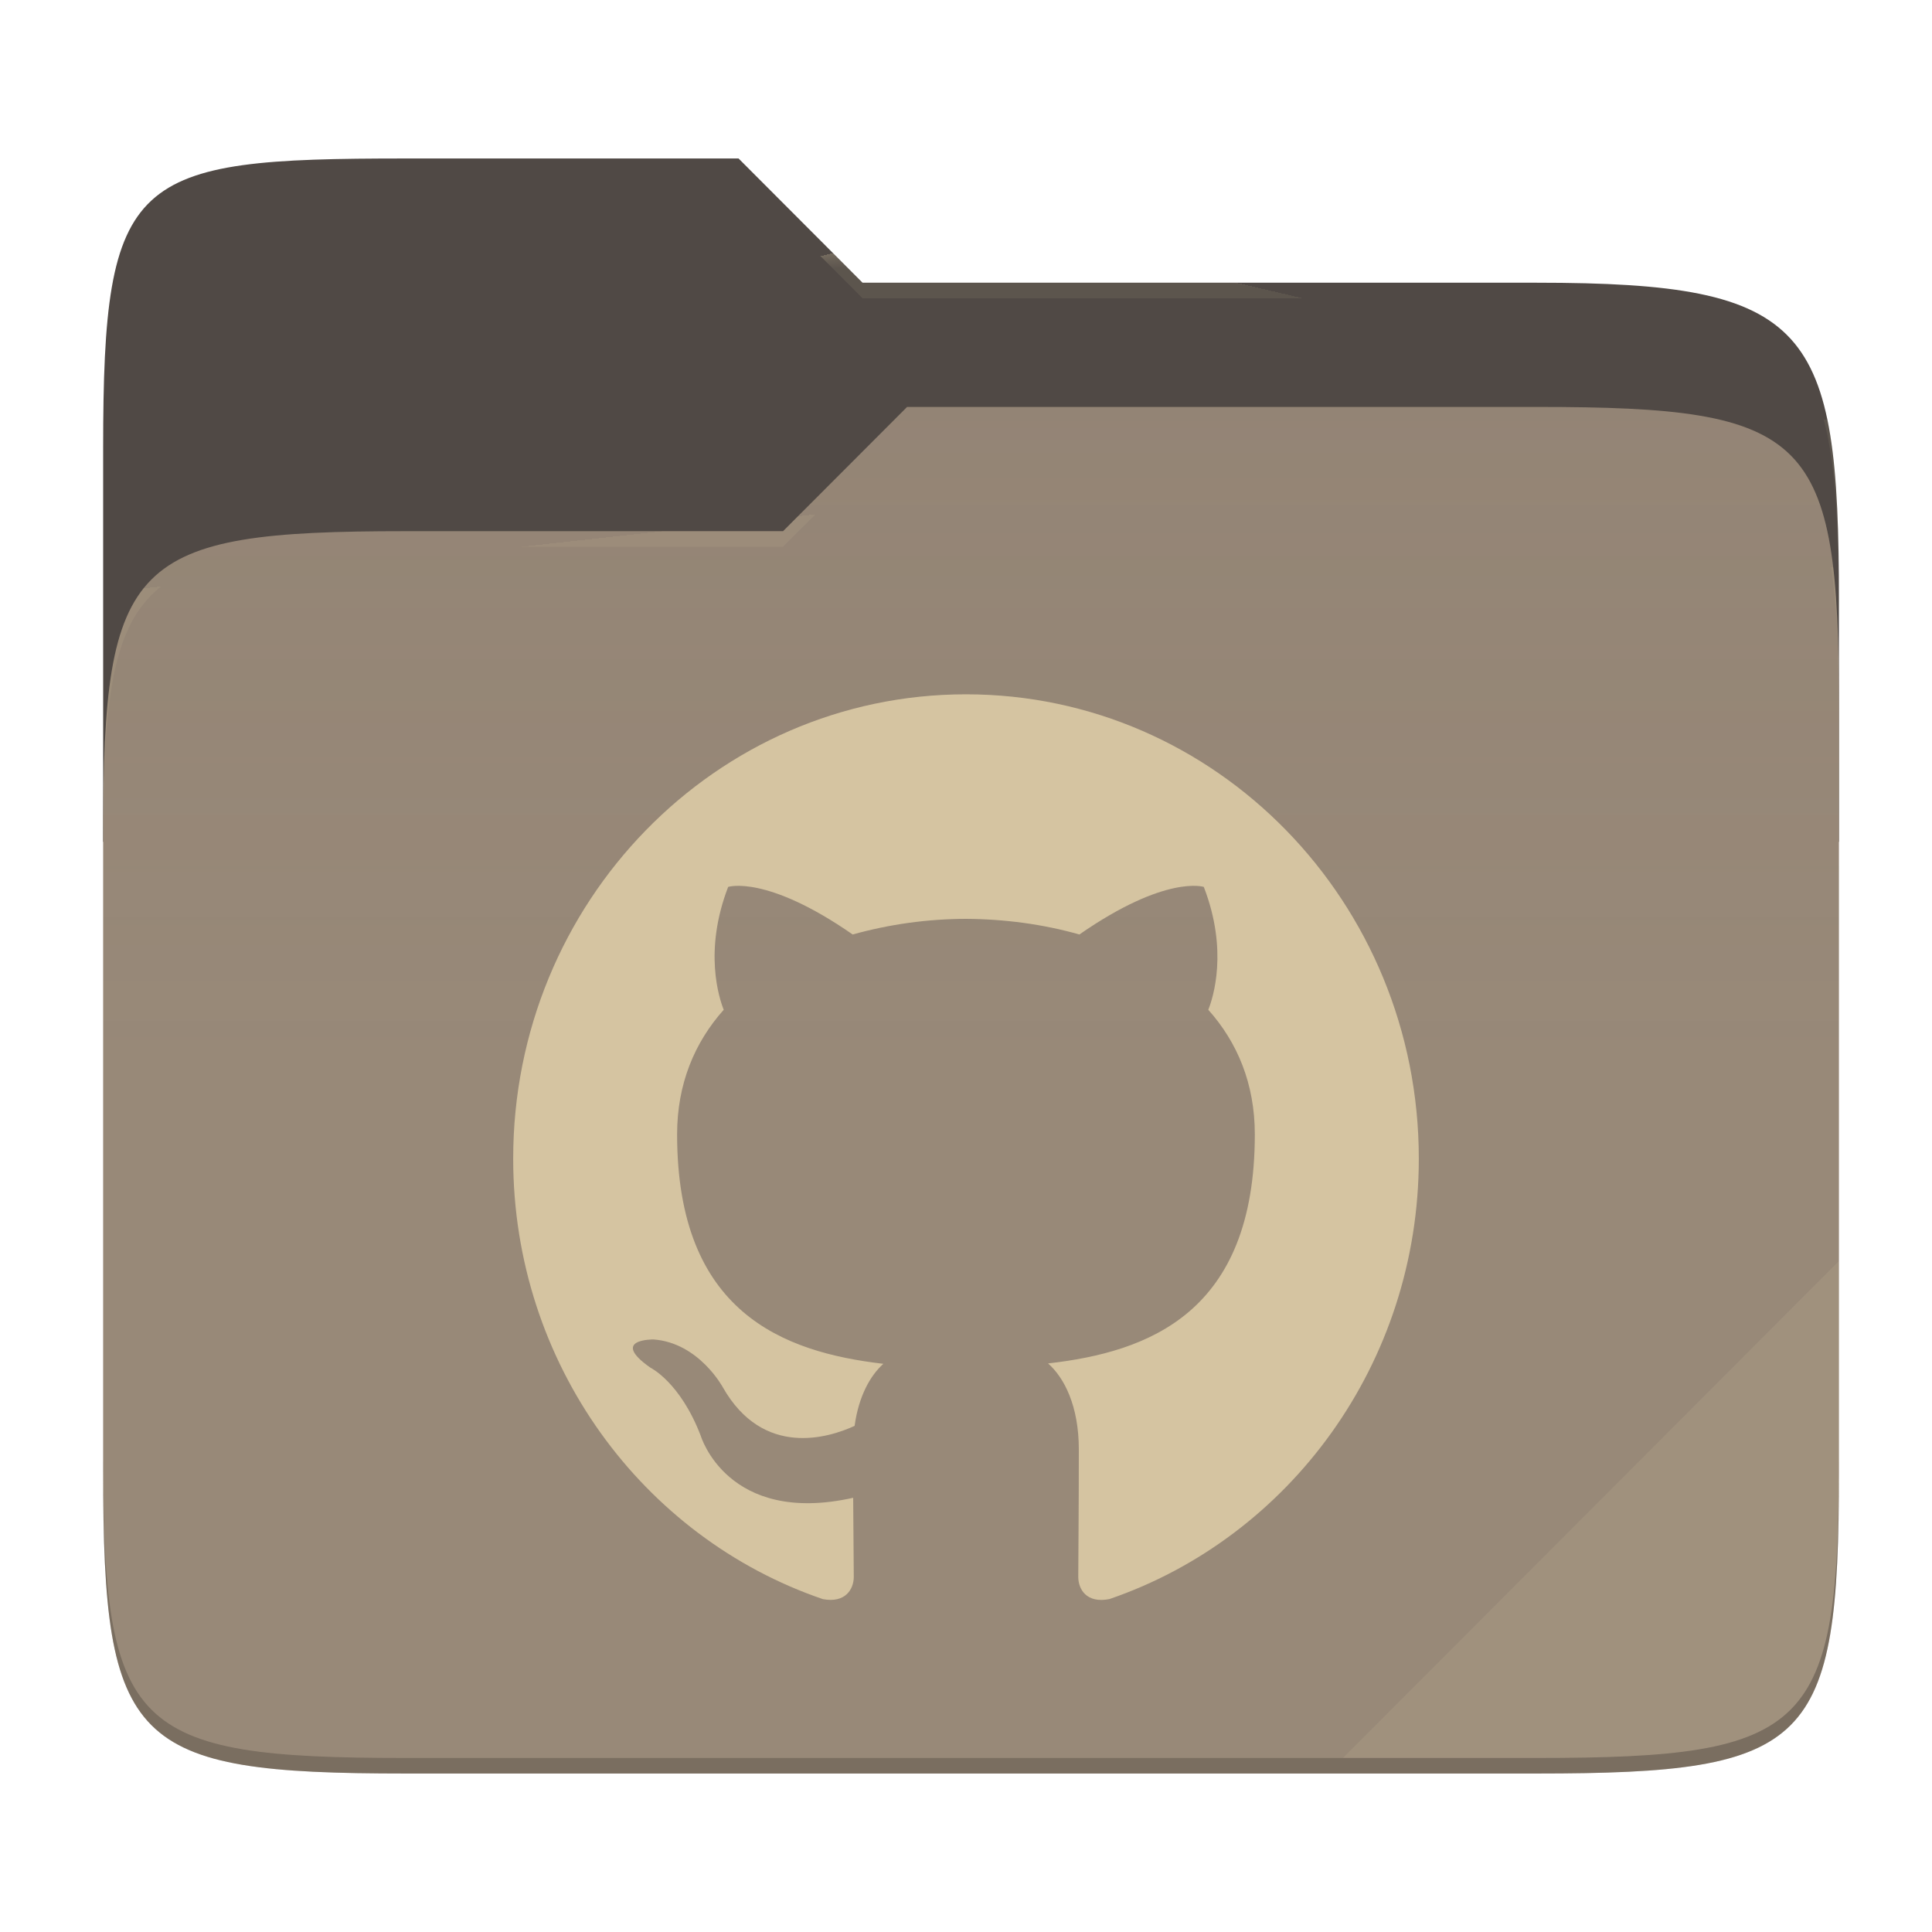
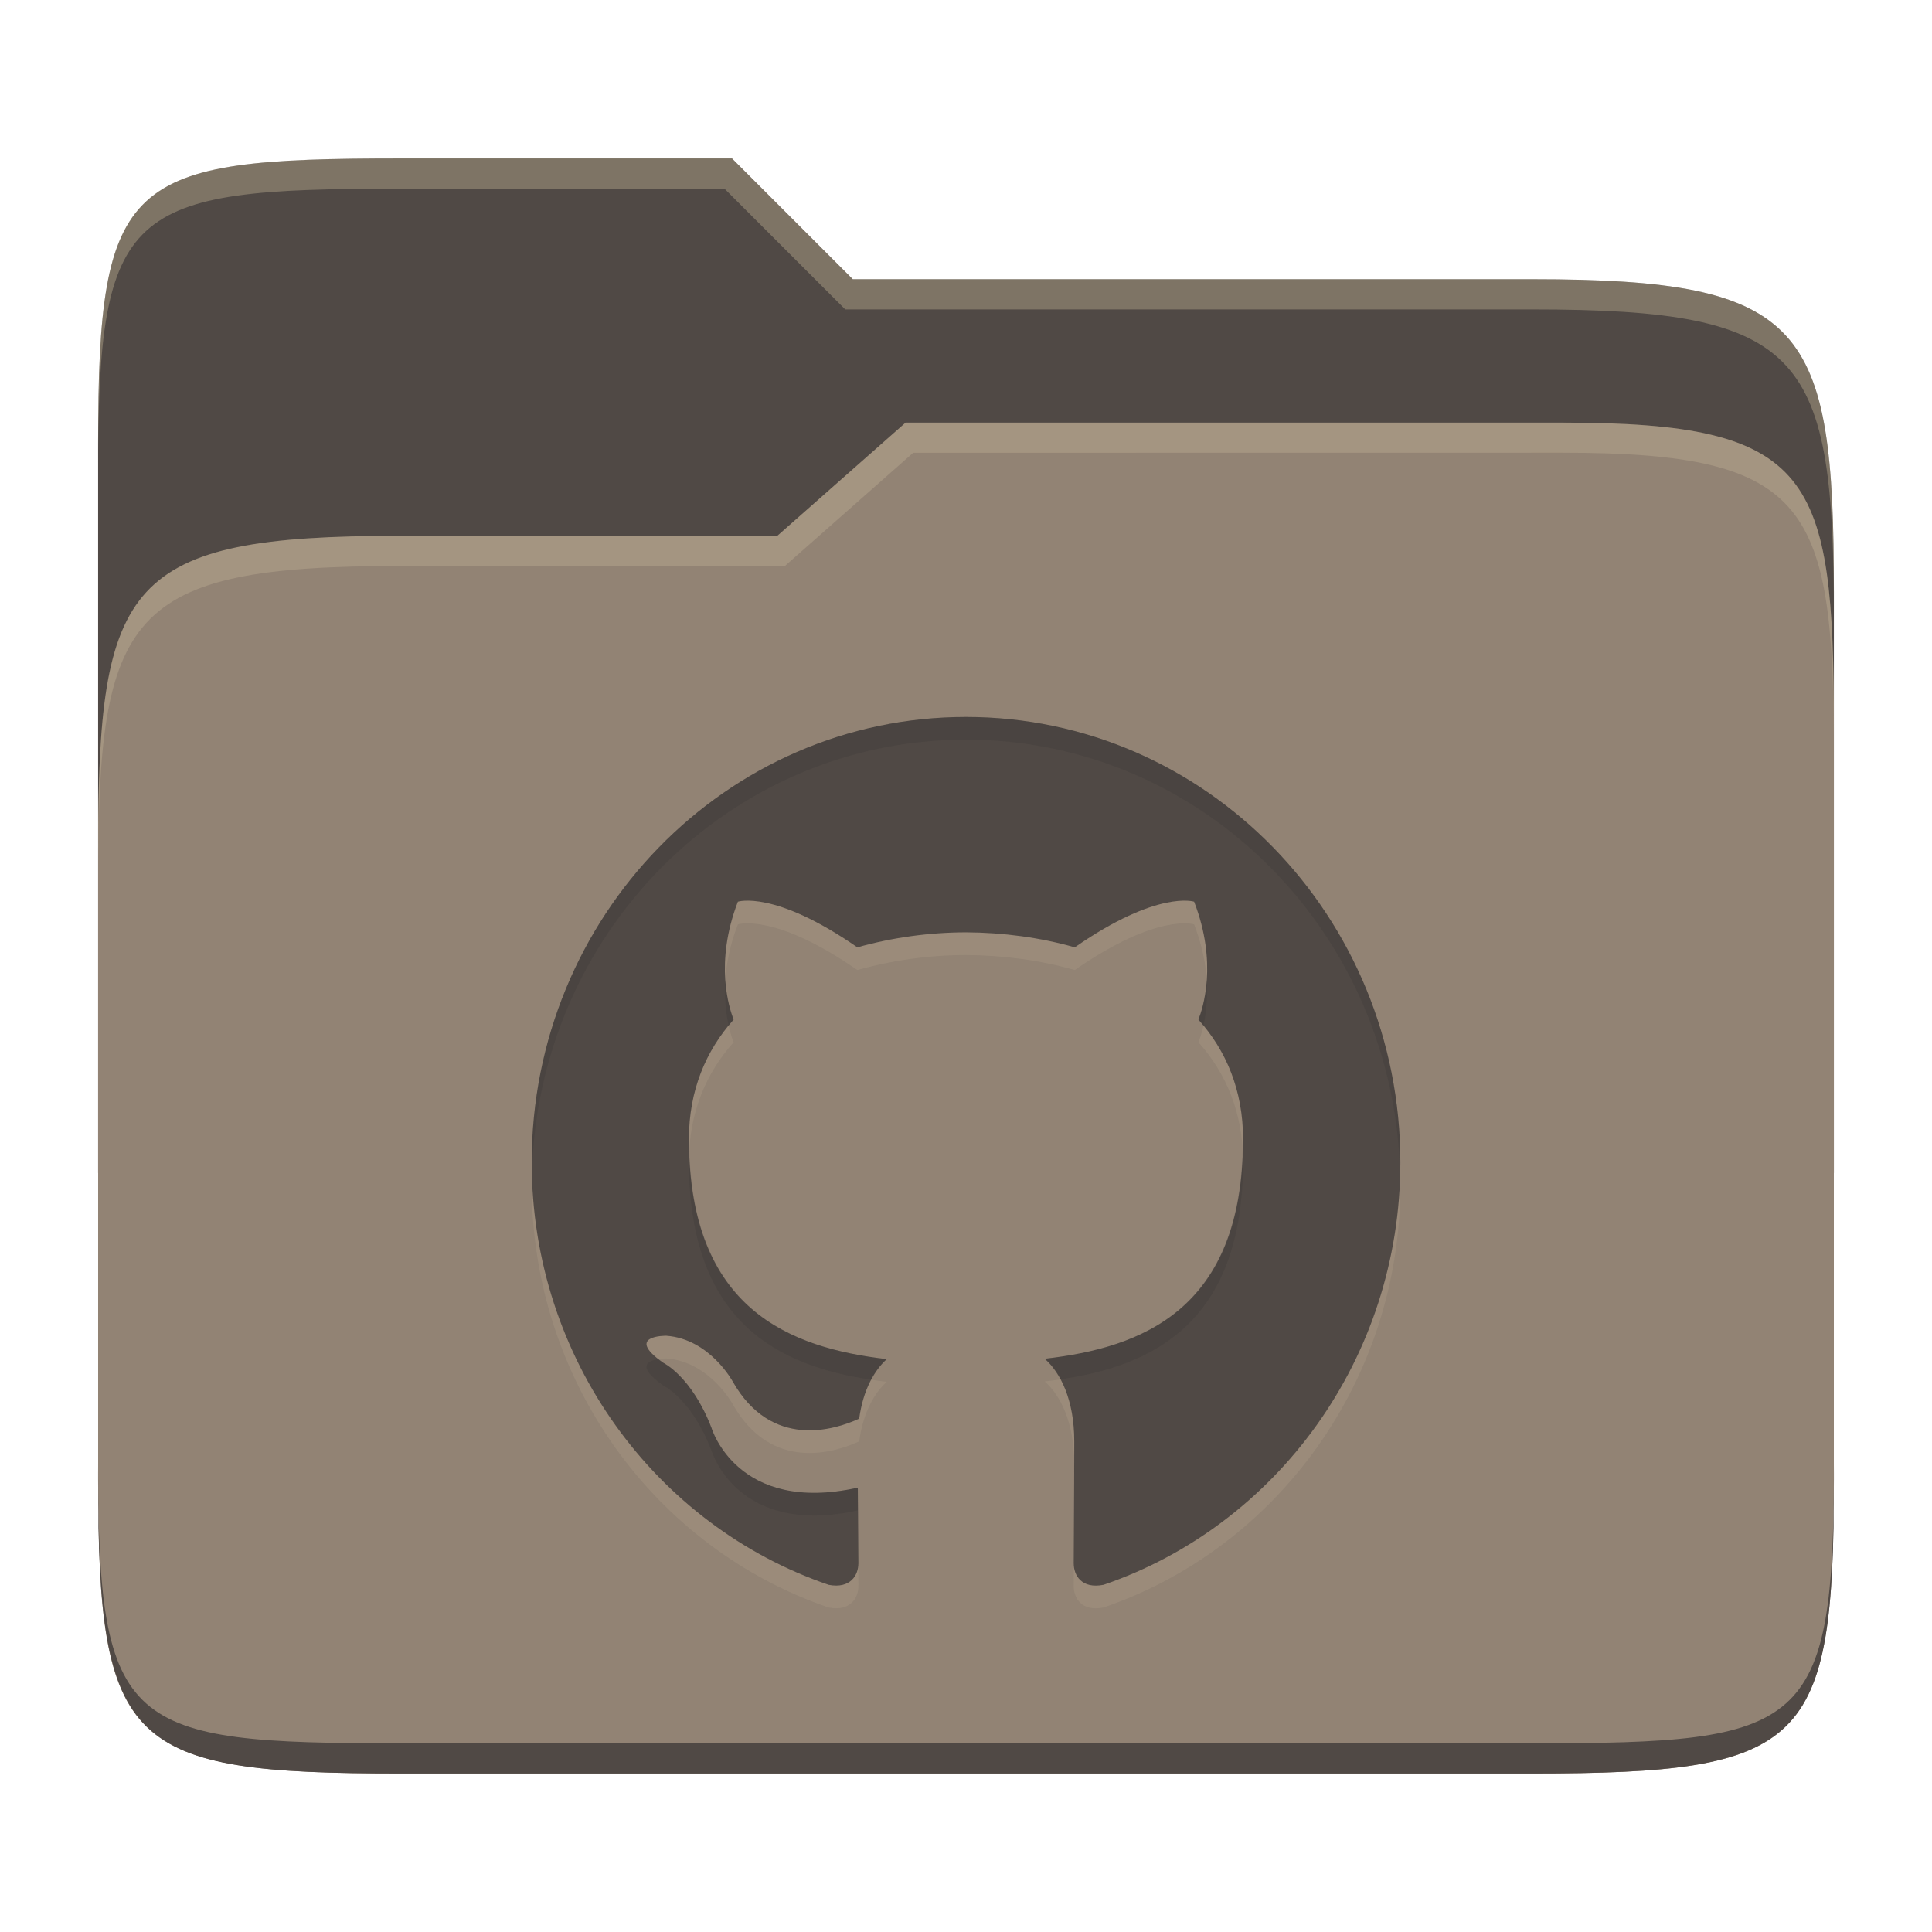
- <svg xmlns="http://www.w3.org/2000/svg" style="isolation:isolate" width="256" height="256">
-   <path fill="#504945" d="M53.705 21c-36.315 0-40.038 2.055-40.038 38.371v52.167h230V79.563c0-36.316-3.724-42.102-40.04-42.102h-89.335L97.864 21H53.705z" />
-   <path fill="#928374" d="M53.705 70.384c-36.317 0-40.038 3.73-40.038 40.045v84.524c0 36.316 3.721 40.047 40.038 40.047h149.923c36.317 0 40.039-3.731 40.039-40.047V93.969c0-36.316-3.722-40.047-40.04-40.047h-83.43l-16.438 16.462H53.705z" />
-   <linearGradient id="a" x2="0" y1=".5" y2="-.5" gradientTransform="matrix(230 0 0 181.0785 13.667 53.922)" gradientUnits="userSpaceOnUse">
-     <stop offset="0%" stop-color="#ebdbb2" stop-opacity=".07" />
-     <stop offset="67.282%" stop-color="#ebdbb2" stop-opacity="0" />
-   </linearGradient>
-   <path fill="url(#a)" d="M53.705 70.384c-36.317 0-40.038 3.73-40.038 40.045v84.524c0 36.316 3.721 40.047 40.038 40.047h149.923c36.317 0 40.039-3.731 40.039-40.047V93.969c0-36.316-3.722-40.047-40.04-40.047h-83.43l-16.438 16.462H53.705z" />
-   <g opacity=".4">
-     <radialGradient id="b" cx=".5" cy=".5" r=".272" fx=".5" fy=".136" gradientTransform="matrix(230 0 0 60.62014 13.667 21)" gradientUnits="userSpaceOnUse">
-       <stop offset="0%" stop-color="#ebdbb2" />
-       <stop offset="100%" stop-color="#ebdbb2" stop-opacity=".204" />
-     </radialGradient>
-     <path fill="url(#b)" d="M53.705 21c-36.315 0-40.038 2.055-40.038 38.371v2.06c0-36.317 3.723-38.374 40.038-38.374h44.16l16.427 16.46h89.336c36.315 0 40.039 5.787 40.039 42.103v-2.057c0-36.316-3.724-42.102-40.04-42.102h-89.335L97.864 21H53.705z" />
-   </g>
-   <g opacity=".4">
-     <radialGradient id="c" cx=".5" cy=".5" r=".272" fx=".482" fy=".211" gradientTransform="matrix(230 0 0 58.56504 13.667 53.922)" gradientUnits="userSpaceOnUse">
-       <stop offset="0%" stop-color="#ebdbb2" />
-       <stop offset="100%" stop-color="#ebdbb2" stop-opacity=".204" />
-     </radialGradient>
-     <path fill="url(#c)" d="M120.197 53.922l-16.438 16.462H53.705c-36.315 0-40.038 3.728-40.038 40.043v2.06c0-36.316 3.723-40.046 40.038-40.046h50.054l16.438-16.46h83.43c36.316 0 40.04 3.727 40.04 40.043v-2.057c0-36.316-3.724-40.045-40.04-40.045h-83.43z" />
-   </g>
-   <path fill="#ebdbb2" opacity=".1" d="M243.667 167.096l-65.715 65.845h25.676c36.315 0 40.039-3.727 40.039-40.043v-25.802z" />
-   <path opacity=".2" d="M13.667 192.898v2.057C13.667 231.27 17.39 235 53.705 235h149.923c36.315 0 40.039-3.73 40.039-40.045v-2.057c0 36.316-3.724 40.043-40.04 40.043H53.706c-36.315 0-40.038-3.727-40.038-40.043z" />
-   <g fill="#d5c4a1">
-     <path d="M127.995 92C94.865 92 68 119.544 68 153.523c0 27.175 17.19 50.234 41.035 58.37 3 .563 4.095-1.333 4.095-2.964 0-1.46-.05-5.331-.08-10.463-16.69 3.717-20.21-8.248-20.21-8.248-2.73-7.105-6.66-8.997-6.66-8.997-5.45-3.82.41-3.737.41-3.737 6.02.435 9.19 6.341 9.19 6.341 5.35 9.402 14.045 6.685 17.46 5.111.545-3.973 2.095-6.685 3.81-8.223-13.325-1.553-27.33-6.828-27.33-30.405 0-6.715 2.34-12.206 6.175-16.507-.615-1.558-2.675-7.813.59-16.281 0 0 5.04-1.656 16.5 6.305a56.248 56.248 0 0 1 15.02-2.071c5.095.026 10.23.707 15.02 2.071 11.455-7.961 16.485-6.305 16.485-6.305 3.275 8.468 1.215 14.723.595 16.281 3.845 4.301 6.165 9.792 6.165 16.507 0 23.633-14.03 28.832-27.395 30.354 2.155 1.897 4.075 5.655 4.075 11.391 0 8.223-.075 14.857-.075 16.876 0 1.646 1.08 3.558 4.125 2.958 23.825-8.156 41-31.194 41-58.364C188 119.544 161.135 92 127.995 92z" />
-   </g>
+ <svg xmlns="http://www.w3.org/2000/svg" width="256" height="256" version="1.1">
+   <path d="m53.047 21c-36.322 0-40.047 2.481-40.047 37.772v96.653h230v-77.055c0-35.291-3.678-41.37-40-41.37h-90l-16-16z" fill="#504945" />
+   <path d="m53 71c-36.338 0-39.996 6.144-39.996 41.397v83.653c0 35.313 3.686 38.951 40.002 38.951h149.99c36.316 0 40-3.639 40-38.951v-99.621c0-33.574-2.687-40.428-36-40.428h-87l-17 15z" fill="#928374" />
+   <path d="m243 193.99c0 35.291-3.653 37.006-39.974 37.006h-150.02c-36.319 0-40.005-1.715-40.005-37v2c0 35.641 4 39 40.005 39h150.02c36.399 0 39.974-3.727 39.974-38.998z" fill="#504945" />
+   <path d="m120 56-17 15h-50c-36.156 0-39.996 5.917-39.996 41.433v4.141c0-35.295 3.684-41.574 39.996-41.574h51l17-15 86.001-0.011c33.136-0.004 35.999 7.05 35.999 40.591v-4.141c0-33.541-2.649-40.44-36-40.44z" fill="#ebdbb2" opacity=".2" />
+   <path d="m97 21-43.953 1e-6c-36.322 0-40.052 2.451-40.052 37.744v3.91c0-35.291 3.682-37.655 40.005-37.655h43l16 16h91c36.322 0 40 5.989 40 41.281v-3.907c0-35.291-3.678-41.373-40-41.373h-90z" fill="#ebdbb2" opacity=".3" />
+   <path d="m128 98.006c-31.778 0-57.547 26.42-57.547 59.012 0 26.066 16.488 48.184 39.36 55.988 2.878 0.54 3.928-1.279 3.928-2.843 0-1.4-0.048-5.113-0.077-10.036-16.009 3.565-19.385-7.911-19.385-7.911-2.619-6.815-6.388-8.63-6.388-8.63-5.228-3.664 0.393-3.584 0.393-3.584 5.774 0.417 8.815 6.082 8.815 6.082 5.132 9.018 13.472 6.412 16.747 4.902 0.523-3.811 2.01-6.412 3.655-7.887-12.781-1.49-26.215-6.549-26.215-29.164 0-6.441 2.244-11.708 5.923-15.833-0.59-1.494-2.566-7.494 0.566-15.617 0 0 4.834-1.588 15.827 6.048 4.691-1.309 9.537-1.978 14.407-1.986 4.887 0.025 9.812 0.678 14.407 1.986 10.988-7.636 15.812-6.048 15.812-6.048 3.141 8.122 1.165 14.122 0.571 15.617 3.688 4.125 5.913 9.392 5.913 15.833 0 22.669-13.457 27.655-26.277 29.115 2.067 1.82 3.909 5.424 3.909 10.926 0 7.887-0.072 14.251-0.072 16.187 0 1.579 1.036 3.413 3.957 2.837 22.853-7.823 39.327-29.921 39.327-55.982-5e-5 -32.592-25.769-59.012-57.556-59.012z" fill="#ebdbb2" opacity=".1" />
+   <path d="m128 95c-31.778 0-57.547 26.42-57.547 59.012 0 26.066 16.488 48.184 39.36 55.988 2.878 0.54 3.928-1.279 3.928-2.843 0-1.4-0.048-5.113-0.077-10.036-16.009 3.565-19.385-7.911-19.385-7.911-2.619-6.815-6.388-8.63-6.388-8.63-5.228-3.664 0.393-3.584 0.393-3.584 5.774 0.417 8.815 6.082 8.815 6.082 5.132 9.018 13.472 6.412 16.747 4.902 0.523-3.811 2.01-6.412 3.655-7.887-12.781-1.49-26.215-6.549-26.215-29.164 0-6.441 2.244-11.708 5.923-15.833-0.59-1.494-2.566-7.494 0.566-15.617 0 0 4.834-1.588 15.827 6.048 4.691-1.309 9.537-1.978 14.407-1.986 4.887 0.025 9.812 0.678 14.407 1.986 10.988-7.636 15.812-6.048 15.812-6.048 3.141 8.122 1.165 14.122 0.571 15.617 3.688 4.125 5.913 9.392 5.913 15.833 0 22.669-13.457 27.655-26.277 29.115 2.067 1.82 3.909 5.424 3.909 10.926 0 7.887-0.072 14.251-0.072 16.187 0 1.579 1.036 3.413 3.957 2.837 22.853-7.823 39.327-29.921 39.327-55.982-5e-5 -32.592-25.769-59.012-57.556-59.012z" fill="#504945" />
+   <path d="m128 95.006c-31.778 0-57.547 26.42-57.547 59.012 0 0.552 0.019 1.099 0.033 1.647 0.704-31.965 26.178-57.658 57.514-57.658 31.354 0 56.833 25.71 57.521 57.689 0.015-0.558 0.033-1.116 0.033-1.678-4e-5 -32.592-25.768-59.012-57.555-59.012zm-31.881 34.98c-0.149 2.451 0.102 4.468 0.434 5.916 0.219-0.267 0.426-0.543 0.656-0.801-0.287-0.726-0.894-2.533-1.09-5.115zm63.771 2e-3c-0.196 2.58-0.803 4.387-1.092 5.113 0.231 0.258 0.439 0.533 0.658 0.801 0.332-1.448 0.584-3.464 0.434-5.914zm4.76 22.537c-0.637 21.272-13.71 26.099-26.215 27.523 0.755 0.665 1.477 1.575 2.094 2.723 12.149-1.783 24.182-7.402 24.182-28.838 0-0.481-0.036-0.941-0.061-1.408zm-73.305 0.012c-0.024 0.464-0.061 0.92-0.061 1.397 0 21.403 12.032 27.077 24.156 28.887 0.606-1.14 1.313-2.054 2.059-2.723-12.464-1.453-25.513-6.348-26.154-27.561zm-4.113 27.555c-1.327 0.202-3.026 0.912 0.658 3.494 0 0 3.77 1.814 6.389 8.629 0 0 3.376 11.477 19.385 7.912 0.021 3.571 0.039 5.402 0.055 7.279 6e-3 -0.081 0.021-0.164 0.021-0.244 0-1.4-0.047-5.113-0.076-10.035-16.009 3.565-19.385-7.912-19.385-7.912-2.619-6.815-6.389-8.629-6.389-8.629-0.251-0.176-0.456-0.335-0.658-0.494zm55.1 13.598c-0.017 6.071-0.061 11.861-0.061 13.473 0 0.05 0.012 0.1 0.014 0.15 0.017-2.805 0.059-6.839 0.059-13.338 0-0.099-0.011-0.187-0.012-0.285z" fill="#282828" opacity=".15" />
</svg>
